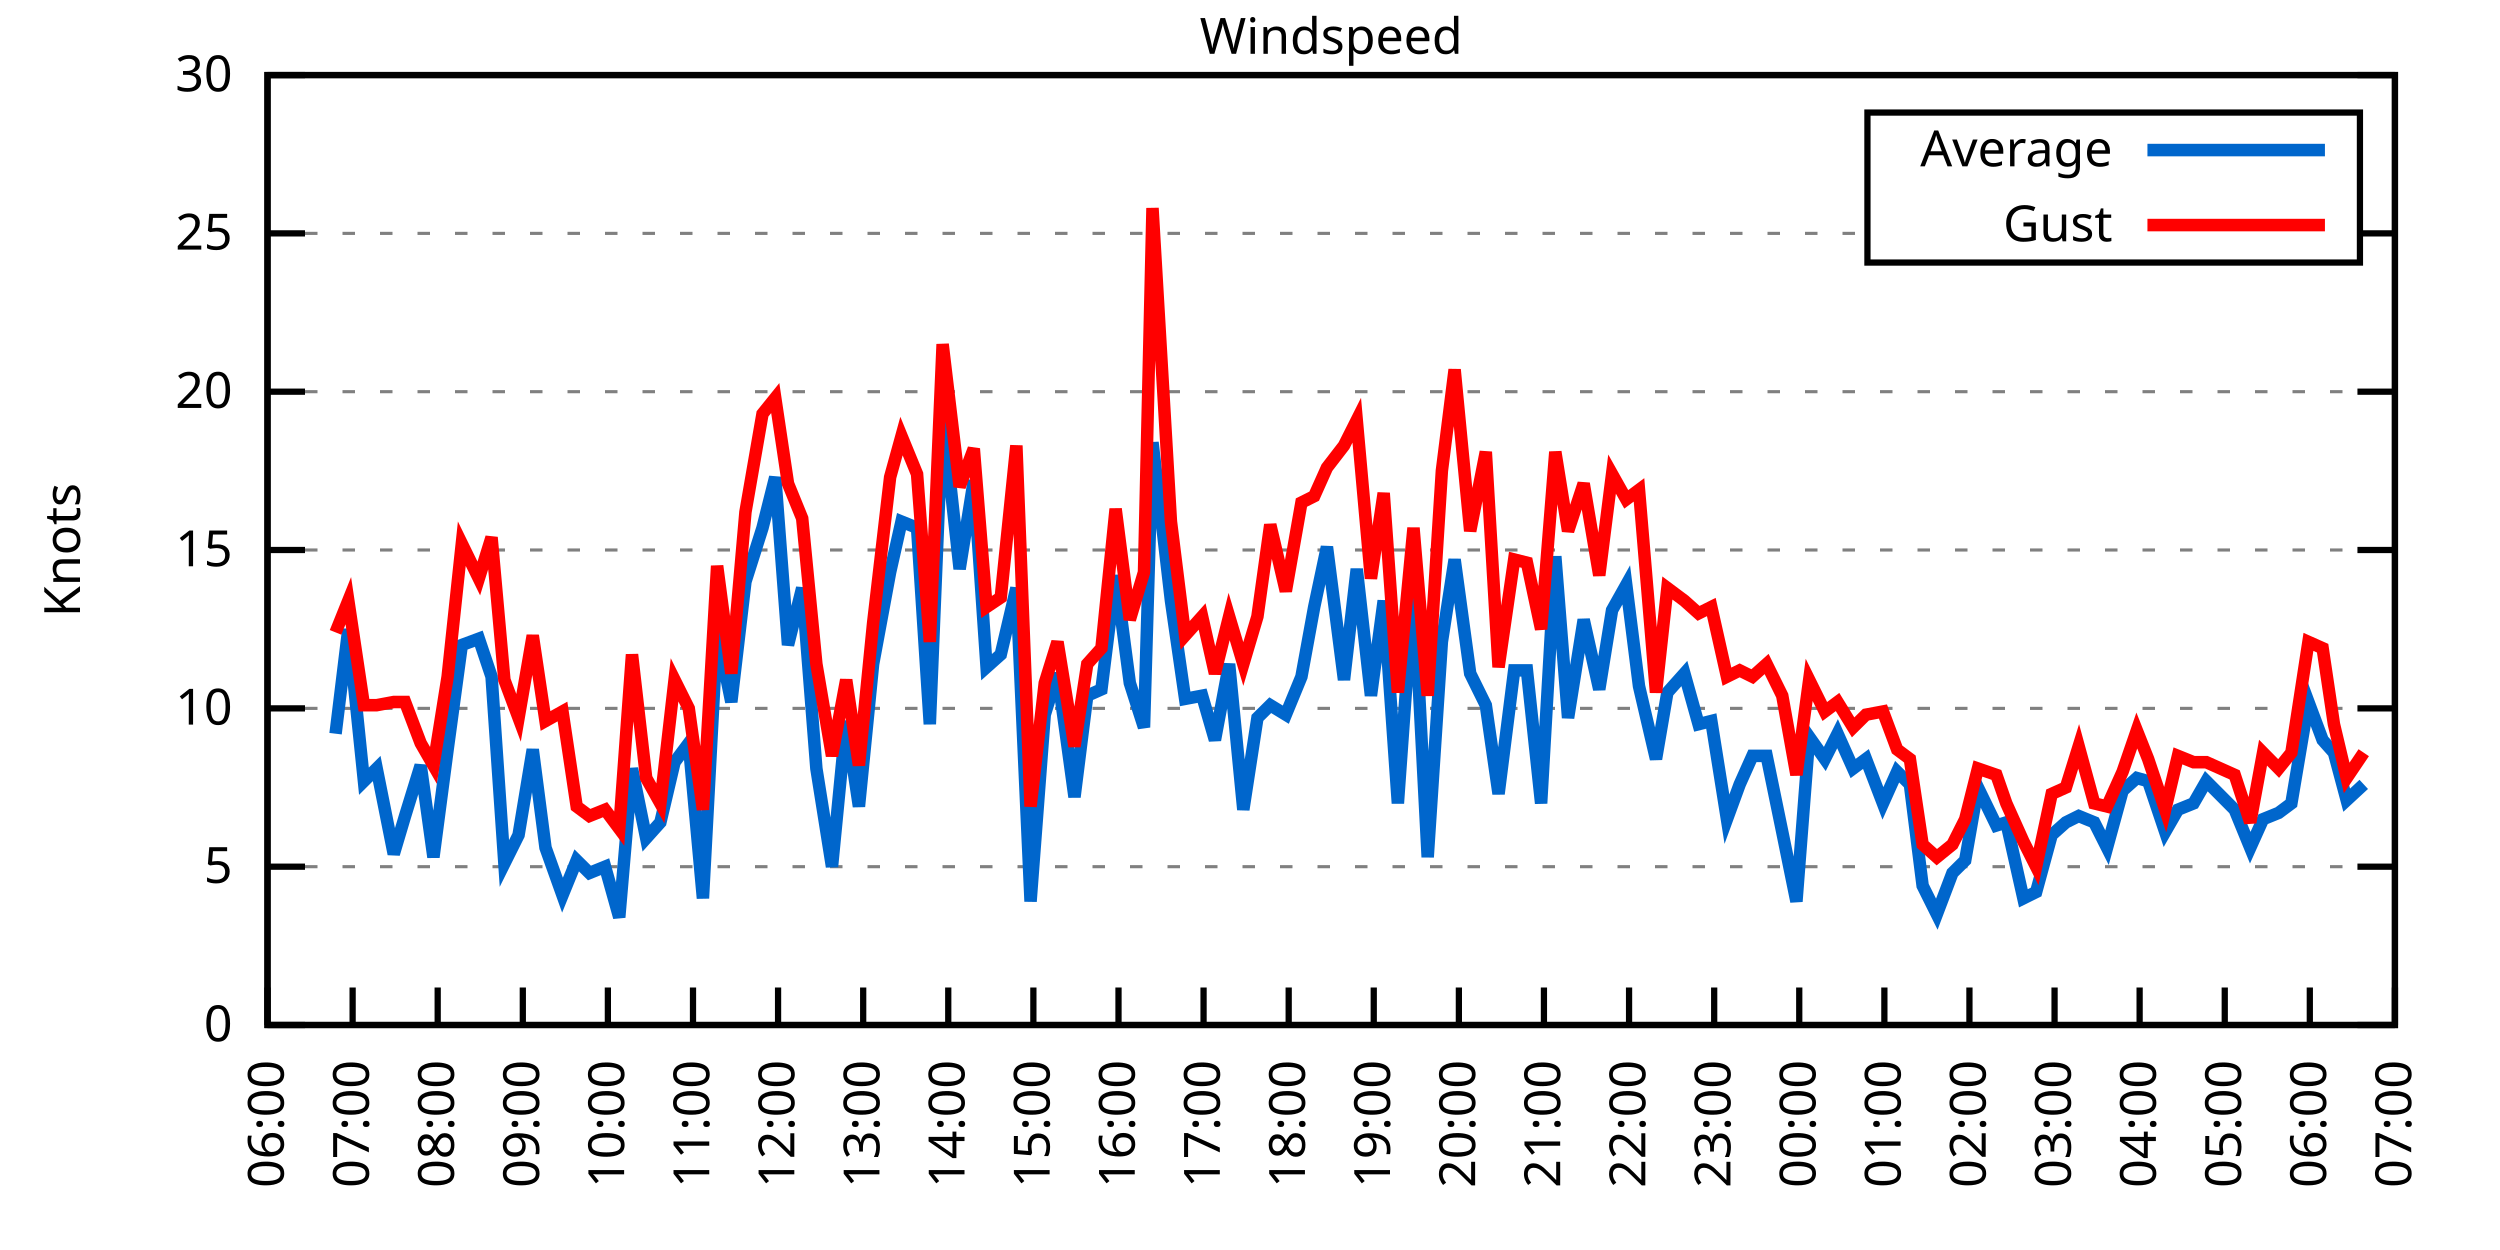
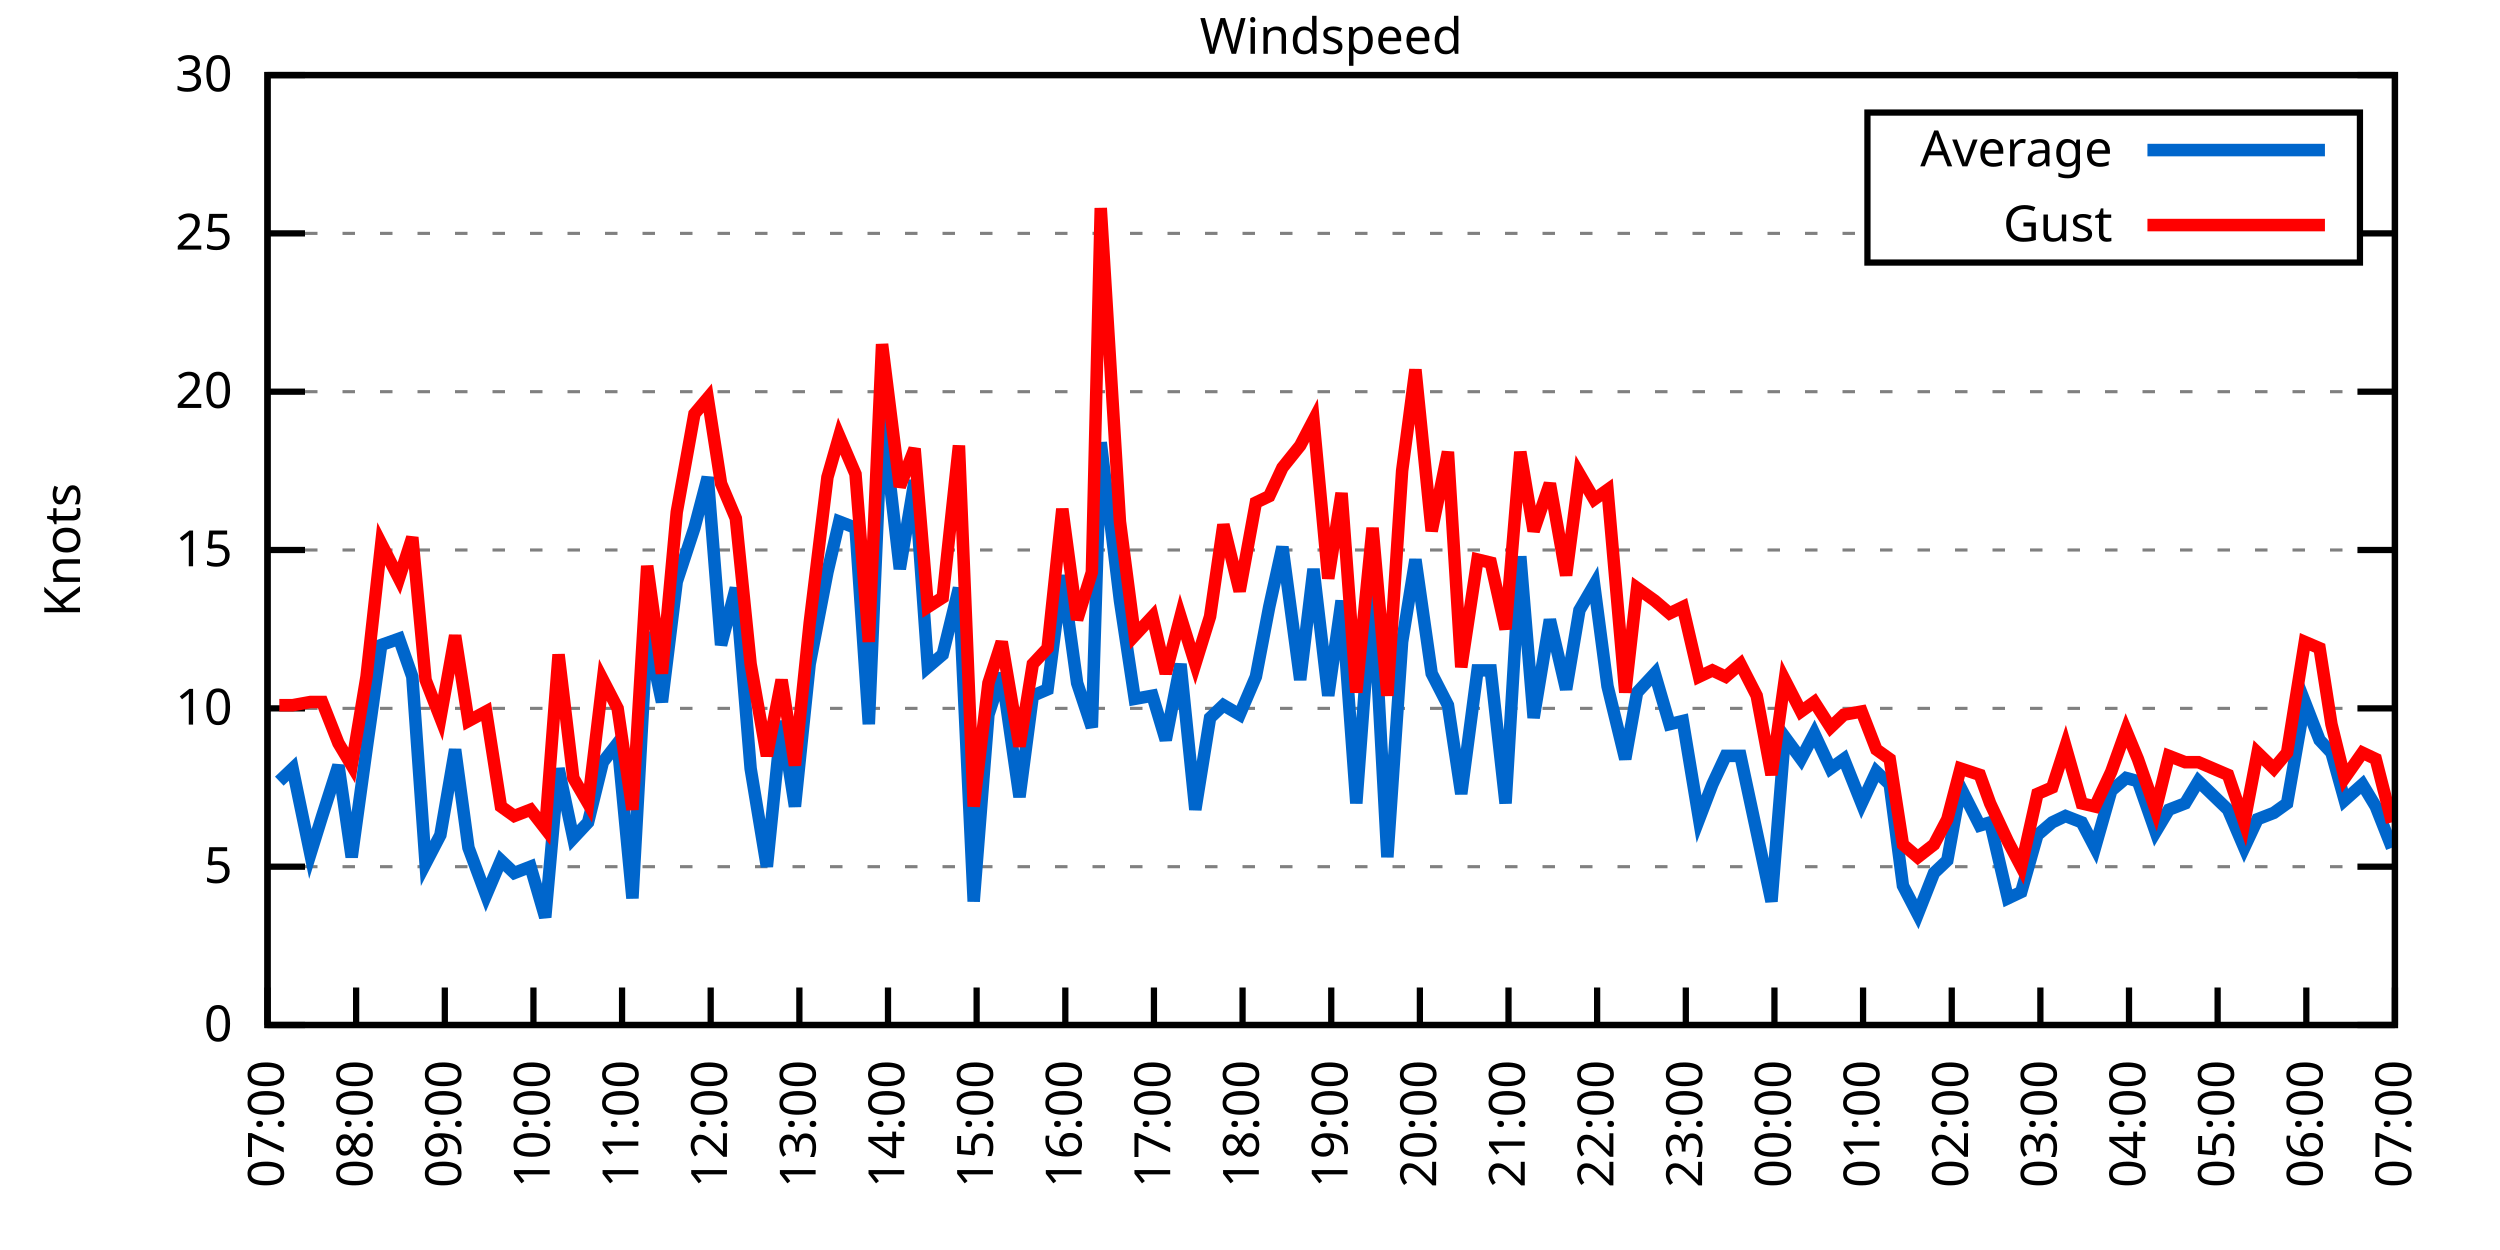
<svg xmlns="http://www.w3.org/2000/svg" xmlns:xlink="http://www.w3.org/1999/xlink" width="400" height="200" viewBox="0 0 400 200">
  <g id="gnuplot_canvas">
    <rect x="0" y="0" width="400" height="200" fill="none" />
    <defs>
      <circle id="gpDot" r="0.5" stroke-width="0.5" stroke="currentColor" />
      <path id="gpPt0" stroke-width="0.333" stroke="currentColor" d="M-1,0 h2 M0,-1 v2" />
      <path id="gpPt1" stroke-width="0.333" stroke="currentColor" d="M-1,-1 L1,1 M1,-1 L-1,1" />
      <path id="gpPt2" stroke-width="0.333" stroke="currentColor" d="M-1,0 L1,0 M0,-1 L0,1 M-1,-1 L1,1 M-1,1 L1,-1" />
      <rect id="gpPt3" stroke-width="0.333" stroke="currentColor" x="-1" y="-1" width="2" height="2" />
      <rect id="gpPt4" stroke-width="0.333" stroke="currentColor" fill="currentColor" x="-1" y="-1" width="2" height="2" />
      <circle id="gpPt5" stroke-width="0.333" stroke="currentColor" cx="0" cy="0" r="1" />
      <use xlink:href="#gpPt5" id="gpPt6" fill="currentColor" stroke="none" />
      <path id="gpPt7" stroke-width="0.333" stroke="currentColor" d="M0,-1.33 L-1.33,0.67 L1.33,0.67 z" />
      <use xlink:href="#gpPt7" id="gpPt8" fill="currentColor" stroke="none" />
      <use xlink:href="#gpPt7" id="gpPt9" stroke="currentColor" transform="rotate(180)" />
      <use xlink:href="#gpPt9" id="gpPt10" fill="currentColor" stroke="none" />
      <use xlink:href="#gpPt3" id="gpPt11" stroke="currentColor" transform="rotate(45)" />
      <use xlink:href="#gpPt11" id="gpPt12" fill="currentColor" stroke="none" />
      <path id="gpPt13" stroke-width="0.333" stroke="currentColor" d="M0,1.330 L1.265,0.411 L0.782,-1.067 L-0.782,-1.076 L-1.265,0.411 z" />
      <use xlink:href="#gpPt13" id="gpPt14" fill="currentColor" stroke="none" />
      <filter id="textbox" filterUnits="objectBoundingBox" x="0" y="0" height="1" width="1">
        <feFlood flood-color="white" flood-opacity="1" result="bgnd" />
        <feComposite in="SourceGraphic" in2="bgnd" operator="atop" />
      </filter>
      <filter id="greybox" filterUnits="objectBoundingBox" x="0" y="0" height="1" width="1">
        <feFlood flood-color="lightgrey" flood-opacity="1" result="grey" />
        <feComposite in="SourceGraphic" in2="grey" operator="atop" />
      </filter>
    </defs>
    <g fill="none" color="white" stroke="currentColor" stroke-width="1.00" stroke-linecap="butt" stroke-linejoin="miter">
</g>
    <g fill="none" color="black" stroke="currentColor" stroke-width="1.00" stroke-linecap="butt" stroke-linejoin="miter">
      <g stroke="none" shape-rendering="crispEdges">
        <polygon fill="rgb(255, 255, 255)" points="42.80,164.00 383.18,164.00 383.18,12.02 42.80,12.02 " />
      </g>
    </g>
    <g fill="none" color="black" stroke="currentColor" stroke-width="1.00" stroke-linecap="butt" stroke-linejoin="miter">
</g>
    <g fill="none" color="black" stroke="black" stroke-width="0.50" stroke-linecap="butt" stroke-linejoin="miter">
</g>
    <g fill="none" color="gray" stroke="currentColor" stroke-width="0.50" stroke-linecap="butt" stroke-linejoin="miter">
      <path stroke="gray" stroke-dasharray="2,4" class="gridline" d="M42.80,164.00 L383.19,164.00  " />
    </g>
    <g fill="none" color="gray" stroke="gray" stroke-width="1.00" stroke-linecap="butt" stroke-linejoin="miter">
</g>
    <g fill="none" color="black" stroke="currentColor" stroke-width="1.00" stroke-linecap="butt" stroke-linejoin="miter">
      <path stroke="black" d="M42.80,164.00 L48.80,164.00 M383.19,164.00 L377.19,164.00  " />
      <g transform="translate(37.20,166.60)" stroke="none" fill="black" font-family="Sans" font-size="8.00" text-anchor="end">
        <text>
          <tspan font-family="Sans"> 0</tspan>
        </text>
      </g>
    </g>
    <g fill="none" color="black" stroke="currentColor" stroke-width="1.00" stroke-linecap="butt" stroke-linejoin="miter">
</g>
    <g fill="none" color="black" stroke="black" stroke-width="0.50" stroke-linecap="butt" stroke-linejoin="miter">
</g>
    <g fill="none" color="gray" stroke="currentColor" stroke-width="0.50" stroke-linecap="butt" stroke-linejoin="miter">
      <path stroke="gray" stroke-dasharray="2,4" class="gridline" d="M42.80,138.67 L383.19,138.67  " />
    </g>
    <g fill="none" color="gray" stroke="gray" stroke-width="1.00" stroke-linecap="butt" stroke-linejoin="miter">
</g>
    <g fill="none" color="black" stroke="currentColor" stroke-width="1.00" stroke-linecap="butt" stroke-linejoin="miter">
      <path stroke="black" d="M42.80,138.67 L48.80,138.67 M383.19,138.67 L377.19,138.67  " />
      <g transform="translate(37.20,141.27)" stroke="none" fill="black" font-family="Sans" font-size="8.00" text-anchor="end">
        <text>
          <tspan font-family="Sans"> 5</tspan>
        </text>
      </g>
    </g>
    <g fill="none" color="black" stroke="currentColor" stroke-width="1.00" stroke-linecap="butt" stroke-linejoin="miter">
</g>
    <g fill="none" color="black" stroke="black" stroke-width="0.50" stroke-linecap="butt" stroke-linejoin="miter">
</g>
    <g fill="none" color="gray" stroke="currentColor" stroke-width="0.50" stroke-linecap="butt" stroke-linejoin="miter">
      <path stroke="gray" stroke-dasharray="2,4" class="gridline" d="M42.80,113.34 L383.19,113.34  " />
    </g>
    <g fill="none" color="gray" stroke="gray" stroke-width="1.00" stroke-linecap="butt" stroke-linejoin="miter">
</g>
    <g fill="none" color="black" stroke="currentColor" stroke-width="1.00" stroke-linecap="butt" stroke-linejoin="miter">
      <path stroke="black" d="M42.80,113.34 L48.80,113.34 M383.19,113.34 L377.19,113.34  " />
      <g transform="translate(37.20,115.94)" stroke="none" fill="black" font-family="Sans" font-size="8.00" text-anchor="end">
        <text>
          <tspan font-family="Sans"> 10</tspan>
        </text>
      </g>
    </g>
    <g fill="none" color="black" stroke="currentColor" stroke-width="1.00" stroke-linecap="butt" stroke-linejoin="miter">
</g>
    <g fill="none" color="black" stroke="black" stroke-width="0.50" stroke-linecap="butt" stroke-linejoin="miter">
</g>
    <g fill="none" color="gray" stroke="currentColor" stroke-width="0.50" stroke-linecap="butt" stroke-linejoin="miter">
      <path stroke="gray" stroke-dasharray="2,4" class="gridline" d="M42.80,88.00 L383.19,88.00  " />
    </g>
    <g fill="none" color="gray" stroke="gray" stroke-width="1.00" stroke-linecap="butt" stroke-linejoin="miter">
</g>
    <g fill="none" color="black" stroke="currentColor" stroke-width="1.00" stroke-linecap="butt" stroke-linejoin="miter">
      <path stroke="black" d="M42.80,88.00 L48.80,88.00 M383.19,88.00 L377.19,88.00  " />
      <g transform="translate(37.20,90.60)" stroke="none" fill="black" font-family="Sans" font-size="8.00" text-anchor="end">
        <text>
          <tspan font-family="Sans"> 15</tspan>
        </text>
      </g>
    </g>
    <g fill="none" color="black" stroke="currentColor" stroke-width="1.00" stroke-linecap="butt" stroke-linejoin="miter">
</g>
    <g fill="none" color="black" stroke="black" stroke-width="0.50" stroke-linecap="butt" stroke-linejoin="miter">
</g>
    <g fill="none" color="gray" stroke="currentColor" stroke-width="0.50" stroke-linecap="butt" stroke-linejoin="miter">
      <path stroke="gray" stroke-dasharray="2,4" class="gridline" d="M42.80,62.67 L383.19,62.67  " />
    </g>
    <g fill="none" color="gray" stroke="gray" stroke-width="1.00" stroke-linecap="butt" stroke-linejoin="miter">
</g>
    <g fill="none" color="black" stroke="currentColor" stroke-width="1.00" stroke-linecap="butt" stroke-linejoin="miter">
      <path stroke="black" d="M42.80,62.67 L48.80,62.67 M383.19,62.67 L377.19,62.67  " />
      <g transform="translate(37.20,65.27)" stroke="none" fill="black" font-family="Sans" font-size="8.00" text-anchor="end">
        <text>
          <tspan font-family="Sans"> 20</tspan>
        </text>
      </g>
    </g>
    <g fill="none" color="black" stroke="currentColor" stroke-width="1.00" stroke-linecap="butt" stroke-linejoin="miter">
</g>
    <g fill="none" color="black" stroke="black" stroke-width="0.50" stroke-linecap="butt" stroke-linejoin="miter">
</g>
    <g fill="none" color="gray" stroke="currentColor" stroke-width="0.50" stroke-linecap="butt" stroke-linejoin="miter">
      <path stroke="gray" stroke-dasharray="2,4" class="gridline" d="M42.80,37.34 L298.79,37.34 M377.59,37.34 L383.19,37.34  " />
    </g>
    <g fill="none" color="gray" stroke="gray" stroke-width="1.00" stroke-linecap="butt" stroke-linejoin="miter">
</g>
    <g fill="none" color="black" stroke="currentColor" stroke-width="1.00" stroke-linecap="butt" stroke-linejoin="miter">
      <path stroke="black" d="M42.80,37.34 L48.80,37.34 M383.19,37.34 L377.19,37.34  " />
      <g transform="translate(37.20,39.94)" stroke="none" fill="black" font-family="Sans" font-size="8.00" text-anchor="end">
        <text>
          <tspan font-family="Sans"> 25</tspan>
        </text>
      </g>
    </g>
    <g fill="none" color="black" stroke="currentColor" stroke-width="1.00" stroke-linecap="butt" stroke-linejoin="miter">
</g>
    <g fill="none" color="black" stroke="black" stroke-width="0.50" stroke-linecap="butt" stroke-linejoin="miter">
</g>
    <g fill="none" color="gray" stroke="currentColor" stroke-width="0.50" stroke-linecap="butt" stroke-linejoin="miter">
      <path stroke="gray" stroke-dasharray="2,4" class="gridline" d="M42.80,12.01 L383.19,12.01  " />
    </g>
    <g fill="none" color="gray" stroke="gray" stroke-width="1.00" stroke-linecap="butt" stroke-linejoin="miter">
</g>
    <g fill="none" color="black" stroke="currentColor" stroke-width="1.00" stroke-linecap="butt" stroke-linejoin="miter">
      <path stroke="black" d="M42.80,12.01 L48.80,12.01 M383.19,12.01 L377.19,12.01  " />
      <g transform="translate(37.20,14.61)" stroke="none" fill="black" font-family="Sans" font-size="8.00" text-anchor="end">
        <text>
          <tspan font-family="Sans"> 30</tspan>
        </text>
      </g>
    </g>
    <g fill="none" color="black" stroke="currentColor" stroke-width="1.00" stroke-linecap="butt" stroke-linejoin="miter">
      <path stroke="black" d="M42.80,164.00 L42.80,158.00  " />
      <g transform="translate(45.40,169.60) rotate(270.00)" stroke="none" fill="black" font-family="Sans" font-size="8.00" text-anchor="end">
        <text>
-           <tspan font-family="Sans">06:00</tspan>
-         </text>
-       </g>
-     </g>
-     <g fill="none" color="black" stroke="currentColor" stroke-width="1.00" stroke-linecap="butt" stroke-linejoin="miter">
-       <path stroke="black" d="M56.42,164.00 L56.42,158.00  " />
-       <g transform="translate(59.02,169.60) rotate(270.00)" stroke="none" fill="black" font-family="Sans" font-size="8.00" text-anchor="end">
-         <text>
          <tspan font-family="Sans">07:00</tspan>
        </text>
      </g>
    </g>
    <g fill="none" color="black" stroke="currentColor" stroke-width="1.00" stroke-linecap="butt" stroke-linejoin="miter">
-       <path stroke="black" d="M70.03,164.00 L70.03,158.00  " />
-       <g transform="translate(72.63,169.60) rotate(270.00)" stroke="none" fill="black" font-family="Sans" font-size="8.00" text-anchor="end">
+       <path stroke="black" d="M56.98,164.00 L56.98,158.00  " />
+       <g transform="translate(59.58,169.60) rotate(270.00)" stroke="none" fill="black" font-family="Sans" font-size="8.00" text-anchor="end">
        <text>
          <tspan font-family="Sans">08:00</tspan>
        </text>
      </g>
    </g>
    <g fill="none" color="black" stroke="currentColor" stroke-width="1.00" stroke-linecap="butt" stroke-linejoin="miter">
-       <path stroke="black" d="M83.65,164.00 L83.65,158.00  " />
-       <g transform="translate(86.25,169.60) rotate(270.00)" stroke="none" fill="black" font-family="Sans" font-size="8.00" text-anchor="end">
+       <path stroke="black" d="M71.17,164.00 L71.17,158.00  " />
+       <g transform="translate(73.77,169.60) rotate(270.00)" stroke="none" fill="black" font-family="Sans" font-size="8.00" text-anchor="end">
        <text>
          <tspan font-family="Sans">09:00</tspan>
        </text>
      </g>
    </g>
    <g fill="none" color="black" stroke="currentColor" stroke-width="1.00" stroke-linecap="butt" stroke-linejoin="miter">
-       <path stroke="black" d="M97.26,164.00 L97.26,158.00  " />
-       <g transform="translate(99.86,169.60) rotate(270.00)" stroke="none" fill="black" font-family="Sans" font-size="8.00" text-anchor="end">
+       <path stroke="black" d="M85.35,164.00 L85.35,158.00  " />
+       <g transform="translate(87.95,169.60) rotate(270.00)" stroke="none" fill="black" font-family="Sans" font-size="8.00" text-anchor="end">
        <text>
          <tspan font-family="Sans">10:00</tspan>
        </text>
      </g>
    </g>
    <g fill="none" color="black" stroke="currentColor" stroke-width="1.00" stroke-linecap="butt" stroke-linejoin="miter">
-       <path stroke="black" d="M110.88,164.00 L110.88,158.00  " />
-       <g transform="translate(113.48,169.60) rotate(270.00)" stroke="none" fill="black" font-family="Sans" font-size="8.00" text-anchor="end">
+       <path stroke="black" d="M99.53,164.00 L99.53,158.00  " />
+       <g transform="translate(102.13,169.60) rotate(270.00)" stroke="none" fill="black" font-family="Sans" font-size="8.00" text-anchor="end">
        <text>
          <tspan font-family="Sans">11:00</tspan>
        </text>
      </g>
    </g>
    <g fill="none" color="black" stroke="currentColor" stroke-width="1.00" stroke-linecap="butt" stroke-linejoin="miter">
-       <path stroke="black" d="M124.49,164.00 L124.49,158.00  " />
-       <g transform="translate(127.09,169.60) rotate(270.00)" stroke="none" fill="black" font-family="Sans" font-size="8.00" text-anchor="end">
+       <path stroke="black" d="M113.71,164.00 L113.71,158.00  " />
+       <g transform="translate(116.31,169.60) rotate(270.00)" stroke="none" fill="black" font-family="Sans" font-size="8.00" text-anchor="end">
        <text>
          <tspan font-family="Sans">12:00</tspan>
        </text>
      </g>
    </g>
    <g fill="none" color="black" stroke="currentColor" stroke-width="1.00" stroke-linecap="butt" stroke-linejoin="miter">
-       <path stroke="black" d="M138.11,164.00 L138.11,158.00  " />
-       <g transform="translate(140.71,169.60) rotate(270.00)" stroke="none" fill="black" font-family="Sans" font-size="8.00" text-anchor="end">
+       <path stroke="black" d="M127.90,164.00 L127.90,158.00  " />
+       <g transform="translate(130.50,169.60) rotate(270.00)" stroke="none" fill="black" font-family="Sans" font-size="8.00" text-anchor="end">
        <text>
          <tspan font-family="Sans">13:00</tspan>
        </text>
      </g>
    </g>
    <g fill="none" color="black" stroke="currentColor" stroke-width="1.00" stroke-linecap="butt" stroke-linejoin="miter">
-       <path stroke="black" d="M151.72,164.00 L151.72,158.00  " />
-       <g transform="translate(154.32,169.60) rotate(270.00)" stroke="none" fill="black" font-family="Sans" font-size="8.00" text-anchor="end">
+       <path stroke="black" d="M142.08,164.00 L142.08,158.00  " />
+       <g transform="translate(144.68,169.60) rotate(270.00)" stroke="none" fill="black" font-family="Sans" font-size="8.00" text-anchor="end">
        <text>
          <tspan font-family="Sans">14:00</tspan>
        </text>
      </g>
    </g>
    <g fill="none" color="black" stroke="currentColor" stroke-width="1.00" stroke-linecap="butt" stroke-linejoin="miter">
-       <path stroke="black" d="M165.34,164.00 L165.34,158.00  " />
-       <g transform="translate(167.94,169.60) rotate(270.00)" stroke="none" fill="black" font-family="Sans" font-size="8.00" text-anchor="end">
+       <path stroke="black" d="M156.26,164.00 L156.26,158.00  " />
+       <g transform="translate(158.86,169.60) rotate(270.00)" stroke="none" fill="black" font-family="Sans" font-size="8.00" text-anchor="end">
        <text>
          <tspan font-family="Sans">15:00</tspan>
        </text>
      </g>
    </g>
    <g fill="none" color="black" stroke="currentColor" stroke-width="1.00" stroke-linecap="butt" stroke-linejoin="miter">
-       <path stroke="black" d="M178.96,164.00 L178.96,158.00  " />
-       <g transform="translate(181.56,169.60) rotate(270.00)" stroke="none" fill="black" font-family="Sans" font-size="8.00" text-anchor="end">
+       <path stroke="black" d="M170.45,164.00 L170.45,158.00  " />
+       <g transform="translate(173.05,169.60) rotate(270.00)" stroke="none" fill="black" font-family="Sans" font-size="8.00" text-anchor="end">
        <text>
          <tspan font-family="Sans">16:00</tspan>
        </text>
      </g>
    </g>
    <g fill="none" color="black" stroke="currentColor" stroke-width="1.00" stroke-linecap="butt" stroke-linejoin="miter">
-       <path stroke="black" d="M192.57,164.00 L192.57,158.00  " />
-       <g transform="translate(195.17,169.60) rotate(270.00)" stroke="none" fill="black" font-family="Sans" font-size="8.00" text-anchor="end">
+       <path stroke="black" d="M184.63,164.00 L184.63,158.00  " />
+       <g transform="translate(187.23,169.60) rotate(270.00)" stroke="none" fill="black" font-family="Sans" font-size="8.00" text-anchor="end">
        <text>
          <tspan font-family="Sans">17:00</tspan>
        </text>
      </g>
    </g>
    <g fill="none" color="black" stroke="currentColor" stroke-width="1.00" stroke-linecap="butt" stroke-linejoin="miter">
-       <path stroke="black" d="M206.19,164.00 L206.19,158.00  " />
-       <g transform="translate(208.79,169.60) rotate(270.00)" stroke="none" fill="black" font-family="Sans" font-size="8.00" text-anchor="end">
+       <path stroke="black" d="M198.81,164.00 L198.81,158.00  " />
+       <g transform="translate(201.41,169.60) rotate(270.00)" stroke="none" fill="black" font-family="Sans" font-size="8.00" text-anchor="end">
        <text>
          <tspan font-family="Sans">18:00</tspan>
        </text>
      </g>
    </g>
    <g fill="none" color="black" stroke="currentColor" stroke-width="1.00" stroke-linecap="butt" stroke-linejoin="miter">
-       <path stroke="black" d="M219.80,164.00 L219.80,158.00  " />
-       <g transform="translate(222.40,169.60) rotate(270.00)" stroke="none" fill="black" font-family="Sans" font-size="8.00" text-anchor="end">
+       <path stroke="black" d="M213.00,164.00 L213.00,158.00  " />
+       <g transform="translate(215.60,169.60) rotate(270.00)" stroke="none" fill="black" font-family="Sans" font-size="8.00" text-anchor="end">
        <text>
          <tspan font-family="Sans">19:00</tspan>
        </text>
      </g>
    </g>
    <g fill="none" color="black" stroke="currentColor" stroke-width="1.00" stroke-linecap="butt" stroke-linejoin="miter">
-       <path stroke="black" d="M233.42,164.00 L233.42,158.00  " />
-       <g transform="translate(236.02,169.60) rotate(270.00)" stroke="none" fill="black" font-family="Sans" font-size="8.00" text-anchor="end">
+       <path stroke="black" d="M227.18,164.00 L227.18,158.00  " />
+       <g transform="translate(229.78,169.60) rotate(270.00)" stroke="none" fill="black" font-family="Sans" font-size="8.00" text-anchor="end">
        <text>
          <tspan font-family="Sans">20:00</tspan>
        </text>
      </g>
    </g>
    <g fill="none" color="black" stroke="currentColor" stroke-width="1.00" stroke-linecap="butt" stroke-linejoin="miter">
-       <path stroke="black" d="M247.03,164.00 L247.03,158.00  " />
-       <g transform="translate(249.63,169.60) rotate(270.00)" stroke="none" fill="black" font-family="Sans" font-size="8.00" text-anchor="end">
+       <path stroke="black" d="M241.36,164.00 L241.36,158.00  " />
+       <g transform="translate(243.96,169.60) rotate(270.00)" stroke="none" fill="black" font-family="Sans" font-size="8.00" text-anchor="end">
        <text>
          <tspan font-family="Sans">21:00</tspan>
        </text>
      </g>
    </g>
    <g fill="none" color="black" stroke="currentColor" stroke-width="1.00" stroke-linecap="butt" stroke-linejoin="miter">
-       <path stroke="black" d="M260.65,164.00 L260.65,158.00  " />
-       <g transform="translate(263.25,169.60) rotate(270.00)" stroke="none" fill="black" font-family="Sans" font-size="8.00" text-anchor="end">
+       <path stroke="black" d="M255.54,164.00 L255.54,158.00  " />
+       <g transform="translate(258.14,169.60) rotate(270.00)" stroke="none" fill="black" font-family="Sans" font-size="8.00" text-anchor="end">
        <text>
          <tspan font-family="Sans">22:00</tspan>
        </text>
      </g>
    </g>
    <g fill="none" color="black" stroke="currentColor" stroke-width="1.00" stroke-linecap="butt" stroke-linejoin="miter">
-       <path stroke="black" d="M274.27,164.00 L274.27,158.00  " />
-       <g transform="translate(276.87,169.60) rotate(270.00)" stroke="none" fill="black" font-family="Sans" font-size="8.00" text-anchor="end">
+       <path stroke="black" d="M269.73,164.00 L269.73,158.00  " />
+       <g transform="translate(272.33,169.60) rotate(270.00)" stroke="none" fill="black" font-family="Sans" font-size="8.00" text-anchor="end">
        <text>
          <tspan font-family="Sans">23:00</tspan>
        </text>
      </g>
    </g>
    <g fill="none" color="black" stroke="currentColor" stroke-width="1.00" stroke-linecap="butt" stroke-linejoin="miter">
-       <path stroke="black" d="M287.88,164.00 L287.88,158.00  " />
-       <g transform="translate(290.48,169.60) rotate(270.00)" stroke="none" fill="black" font-family="Sans" font-size="8.00" text-anchor="end">
+       <path stroke="black" d="M283.91,164.00 L283.91,158.00  " />
+       <g transform="translate(286.51,169.60) rotate(270.00)" stroke="none" fill="black" font-family="Sans" font-size="8.00" text-anchor="end">
        <text>
          <tspan font-family="Sans">00:00</tspan>
        </text>
      </g>
    </g>
    <g fill="none" color="black" stroke="currentColor" stroke-width="1.00" stroke-linecap="butt" stroke-linejoin="miter">
-       <path stroke="black" d="M301.50,164.00 L301.50,158.00  " />
-       <g transform="translate(304.10,169.60) rotate(270.00)" stroke="none" fill="black" font-family="Sans" font-size="8.00" text-anchor="end">
+       <path stroke="black" d="M298.09,164.00 L298.09,158.00  " />
+       <g transform="translate(300.69,169.60) rotate(270.00)" stroke="none" fill="black" font-family="Sans" font-size="8.00" text-anchor="end">
        <text>
          <tspan font-family="Sans">01:00</tspan>
        </text>
      </g>
    </g>
    <g fill="none" color="black" stroke="currentColor" stroke-width="1.00" stroke-linecap="butt" stroke-linejoin="miter">
-       <path stroke="black" d="M315.11,164.00 L315.11,158.00  " />
-       <g transform="translate(317.71,169.60) rotate(270.00)" stroke="none" fill="black" font-family="Sans" font-size="8.00" text-anchor="end">
+       <path stroke="black" d="M312.28,164.00 L312.28,158.00  " />
+       <g transform="translate(314.88,169.60) rotate(270.00)" stroke="none" fill="black" font-family="Sans" font-size="8.00" text-anchor="end">
        <text>
          <tspan font-family="Sans">02:00</tspan>
        </text>
      </g>
    </g>
    <g fill="none" color="black" stroke="currentColor" stroke-width="1.00" stroke-linecap="butt" stroke-linejoin="miter">
-       <path stroke="black" d="M328.73,164.00 L328.73,158.00  " />
-       <g transform="translate(331.33,169.60) rotate(270.00)" stroke="none" fill="black" font-family="Sans" font-size="8.00" text-anchor="end">
+       <path stroke="black" d="M326.46,164.00 L326.46,158.00  " />
+       <g transform="translate(329.06,169.60) rotate(270.00)" stroke="none" fill="black" font-family="Sans" font-size="8.00" text-anchor="end">
        <text>
          <tspan font-family="Sans">03:00</tspan>
        </text>
      </g>
    </g>
    <g fill="none" color="black" stroke="currentColor" stroke-width="1.00" stroke-linecap="butt" stroke-linejoin="miter">
-       <path stroke="black" d="M342.34,164.00 L342.34,158.00  " />
-       <g transform="translate(344.94,169.60) rotate(270.00)" stroke="none" fill="black" font-family="Sans" font-size="8.00" text-anchor="end">
+       <path stroke="black" d="M340.64,164.00 L340.64,158.00  " />
+       <g transform="translate(343.24,169.60) rotate(270.00)" stroke="none" fill="black" font-family="Sans" font-size="8.00" text-anchor="end">
        <text>
          <tspan font-family="Sans">04:00</tspan>
        </text>
      </g>
    </g>
    <g fill="none" color="black" stroke="currentColor" stroke-width="1.00" stroke-linecap="butt" stroke-linejoin="miter">
-       <path stroke="black" d="M355.96,164.00 L355.96,158.00  " />
-       <g transform="translate(358.56,169.60) rotate(270.00)" stroke="none" fill="black" font-family="Sans" font-size="8.00" text-anchor="end">
+       <path stroke="black" d="M354.82,164.00 L354.82,158.00  " />
+       <g transform="translate(357.42,169.60) rotate(270.00)" stroke="none" fill="black" font-family="Sans" font-size="8.00" text-anchor="end">
        <text>
          <tspan font-family="Sans">05:00</tspan>
        </text>
      </g>
    </g>
    <g fill="none" color="black" stroke="currentColor" stroke-width="1.00" stroke-linecap="butt" stroke-linejoin="miter">
-       <path stroke="black" d="M369.57,164.00 L369.57,158.00  " />
-       <g transform="translate(372.17,169.60) rotate(270.00)" stroke="none" fill="black" font-family="Sans" font-size="8.00" text-anchor="end">
+       <path stroke="black" d="M369.01,164.00 L369.01,158.00  " />
+       <g transform="translate(371.61,169.60) rotate(270.00)" stroke="none" fill="black" font-family="Sans" font-size="8.00" text-anchor="end">
        <text>
          <tspan font-family="Sans">06:00</tspan>
        </text>
      </g>
    </g>
    <g fill="none" color="black" stroke="currentColor" stroke-width="1.00" stroke-linecap="butt" stroke-linejoin="miter">
      <path stroke="black" d="M383.19,164.00 L383.19,158.00  " />
      <g transform="translate(385.79,169.60) rotate(270.00)" stroke="none" fill="black" font-family="Sans" font-size="8.00" text-anchor="end">
        <text>
          <tspan font-family="Sans">07:00</tspan>
        </text>
      </g>
    </g>
    <g fill="none" color="black" stroke="currentColor" stroke-width="1.00" stroke-linecap="butt" stroke-linejoin="miter">
</g>
    <g fill="none" color="black" stroke="currentColor" stroke-width="1.00" stroke-linecap="butt" stroke-linejoin="miter">
      <path stroke="black" d="M42.80,12.01 L42.80,164.00 L383.19,164.00 L383.19,12.01 L42.80,12.01 Z  " />
    </g>
    <g fill="none" color="black" stroke="currentColor" stroke-width="1.00" stroke-linecap="butt" stroke-linejoin="miter">
</g>
    <g fill="none" color="black" stroke="currentColor" stroke-width="1.00" stroke-linecap="butt" stroke-linejoin="miter">
      <path stroke="black" d="M298.79,42.01 L298.79,18.01 L377.59,18.01 L377.59,42.01 L298.79,42.01 Z  " />
    </g>
    <g id="Windspeed_plot_1">
      <g fill="none" color="white" stroke="black" stroke-width="2.00" stroke-linecap="butt" stroke-linejoin="miter">
</g>
      <g fill="none" color="black" stroke="currentColor" stroke-width="2.00" stroke-linecap="butt" stroke-linejoin="miter">
        <g transform="translate(337.99,26.61)" stroke="none" fill="black" font-family="Sans" font-size="8.00" text-anchor="end">
          <text>
            <tspan font-family="Sans">Average</tspan>
          </text>
        </g>
      </g>
      <g fill="none" color="black" stroke="currentColor" stroke-width="2.00" stroke-linecap="butt" stroke-linejoin="miter">
-         <path stroke="rgb(  0, 102, 204)" d="M343.59,24.01 L371.99,24.01 M53.69,117.39 L55.73,100.67 L58.23,124.99 L60.27,122.96 L63.00,136.64 L64.81,130.56   L67.31,122.46 L69.35,137.15 L71.62,119.92 L73.89,103.20 L76.61,102.19 L78.65,108.27 L80.70,138.16 L82.97,133.60   L85.24,119.92 L87.28,135.63 L90.00,143.23 L92.27,137.66 L94.31,139.68 L96.81,138.67 L99.08,146.77 L101.12,122.96   L103.39,134.11 L105.66,131.58 L107.93,121.95 L110.20,118.91 L112.47,143.73 L114.74,101.18 L117.01,112.32 L119.27,93.07   L122.00,84.46 L124.04,76.35 L126.08,103.20 L128.35,94.08 L130.62,122.96 L133.12,138.67 L135.39,115.36 L137.43,129.04   L139.70,106.24 L142.42,91.55 L144.24,83.45 L146.73,84.46 L148.77,115.87 L150.82,66.22 L153.54,91.04 L155.81,76.86   L157.85,106.75 L160.12,104.72 L162.62,94.08 L164.89,144.24 L167.16,114.35 L169.20,107.76 L171.92,127.52 L173.96,111.31   L176.23,110.30 L178.50,92.06 L180.77,109.28 L183.04,116.38 L184.40,70.78 L187.35,96.11 L189.62,111.82 L192.34,111.31   L194.39,118.40 L196.66,106.24 L198.93,129.55 L201.19,114.86 L203.24,112.83 L205.73,114.35 L208.23,108.27 L210.27,97.12   L212.31,87.50 L215.04,108.78 L217.08,91.04 L219.35,111.31 L221.39,96.11 L223.66,128.54 L226.16,93.58 L228.43,137.15   L230.70,102.70 L232.74,89.52 L235.23,107.76 L237.73,112.83 L239.77,127.02 L242.27,107.26 L244.31,107.26 L246.58,128.54   L248.85,89.02 L250.89,114.86 L253.39,99.15 L255.88,110.30 L257.93,97.63 L260.20,93.58 L262.24,109.79 L264.96,121.44   L266.78,110.80 L269.50,107.76 L271.77,115.87 L273.81,115.36 L276.31,131.07 L278.35,125.50 L280.39,120.94 L282.66,120.94   L285.16,133.10 L287.43,144.24 L289.47,117.90 L291.97,121.44 L294.01,117.39 L296.50,122.96 L298.55,121.44 L301.27,128.54   L303.54,123.47 L305.58,125.50 L307.62,141.71 L309.89,146.27 L312.39,139.68 L314.43,137.66 L316.47,126.00 L319.42,132.08   L321.01,131.58 L323.74,143.73 L325.78,142.72 L328.27,133.60 L330.54,131.58 L332.59,130.56 L335.08,131.58 L337.12,135.63   L339.62,126.51 L341.89,124.48 L343.70,124.99 L346.43,133.10 L348.47,129.55 L350.97,128.54 L353.01,124.99 L357.55,129.55   L360.04,135.63 L362.09,131.07 L364.58,130.06 L366.62,128.54 L369.35,112.32 L371.62,118.40 L373.43,120.43 L375.47,128.03   L378.20,125.50  " />
+         <path stroke="rgb(  0, 102, 204)" d="M343.59,24.01 L371.99,24.01 M44.69,124.99 L46.82,122.96 L49.66,136.64 L51.55,130.56 L54.15,122.46 L56.27,137.15   L58.64,119.92 L61.00,103.20 L63.84,102.19 L65.97,108.27 L68.09,138.16 L70.46,133.60 L72.82,119.92 L74.95,135.63   L77.78,143.23 L80.15,137.66 L82.28,139.68 L84.88,138.67 L87.24,146.77 L89.37,122.96 L91.73,134.11 L94.09,131.58   L96.46,121.95 L98.82,118.91 L101.19,143.73 L103.55,101.18 L105.91,112.32 L108.28,93.07 L111.11,84.46 L113.24,76.35   L115.37,103.20 L117.73,94.08 L120.10,122.96 L122.70,138.67 L125.06,115.36 L127.19,129.04 L129.55,106.24 L132.39,91.55   L134.28,83.45 L136.88,84.46 L139.01,115.87 L141.13,66.22 L143.97,91.04 L146.34,76.86 L148.46,106.75 L150.83,104.72   L153.43,94.08 L155.79,144.24 L158.15,114.35 L160.28,107.76 L163.12,127.52 L165.25,111.31 L167.61,110.30 L169.97,92.06   L172.34,109.28 L174.70,116.38 L176.12,70.78 L179.19,96.11 L181.56,111.82 L184.39,111.31 L186.52,118.40 L188.88,106.24   L191.25,129.55 L193.61,114.86 L195.74,112.83 L198.34,114.35 L200.94,108.27 L203.07,97.12 L205.19,87.50 L208.03,108.78   L210.16,91.04 L212.52,111.31 L214.65,96.11 L217.01,128.54 L219.61,93.58 L221.98,137.15 L224.34,102.70 L226.47,89.52   L229.07,107.76 L231.67,112.83 L233.80,127.02 L236.40,107.26 L238.52,107.26 L240.89,128.54 L243.25,89.02 L245.38,114.86   L247.98,99.15 L250.58,110.30 L252.71,97.63 L255.07,93.58 L257.20,109.79 L260.04,121.44 L261.93,110.80 L264.76,107.76   L267.13,115.87 L269.25,115.36 L271.85,131.07 L273.98,125.50 L276.11,120.94 L278.47,120.94 L281.07,133.10 L283.44,144.24   L285.56,117.90 L288.16,121.44 L290.29,117.39 L292.89,122.96 L295.02,121.44 L297.86,128.54 L300.22,123.47 L302.35,125.50   L304.47,141.71 L306.84,146.27 L309.44,139.68 L311.57,137.66 L313.69,126.00 L316.77,132.08 L318.42,131.58 L321.26,143.73   L323.39,142.72 L325.99,133.60 L328.35,131.58 L330.48,130.56 L333.08,131.58 L335.20,135.63 L337.80,126.51 L340.17,124.48   L342.06,124.99 L344.90,133.10 L347.02,129.55 L349.62,128.54 L351.75,124.99 L356.48,129.55 L359.08,135.63 L361.21,131.07   L363.81,130.06 L365.93,128.54 L368.77,112.32 L371.13,118.40 L373.03,120.43 L375.15,128.03 L377.99,125.50 L380.12,129.04   L382.72,135.63  " />
      </g>
    </g>
    <g id="Windspeed_plot_2">
      <g fill="none" color="black" stroke="currentColor" stroke-width="2.00" stroke-linecap="butt" stroke-linejoin="miter">
        <g transform="translate(337.99,38.61)" stroke="none" fill="black" font-family="Sans" font-size="8.00" text-anchor="end">
          <text>
            <tspan font-family="Sans">Gust</tspan>
          </text>
        </g>
      </g>
      <g fill="none" color="black" stroke="currentColor" stroke-width="2.00" stroke-linecap="butt" stroke-linejoin="miter">
-         <path stroke="rgb(255,   0,   0)" d="M343.59,36.01 L371.99,36.01 M53.69,101.18 L55.73,96.11 L58.23,112.83 L60.27,112.83 L63.00,112.32 L64.81,112.32   L67.31,118.91 L69.35,122.46 L71.62,108.27 L73.89,86.99 L76.61,92.56 L78.65,85.98 L80.70,108.78 L82.97,114.86   L85.24,101.68 L87.28,115.36 L90.00,113.84 L92.27,129.04 L94.31,130.56 L96.81,129.55 L99.08,132.59 L101.12,104.72   L103.39,124.48 L105.66,128.54 L107.93,108.78 L110.20,113.34 L112.47,129.55 L114.74,90.54 L117.01,107.76 L119.27,81.93   L122.00,66.22 L124.04,63.69 L126.08,77.37 L128.35,82.94 L130.62,106.24 L133.12,120.94 L135.39,108.78 L137.43,122.46   L139.70,99.66 L142.42,76.35 L144.24,69.77 L146.73,75.85 L148.77,102.70 L150.82,55.07 L153.54,77.87 L155.81,71.79   L157.85,97.12 L160.12,95.60 L162.62,71.29 L164.89,129.04 L167.16,109.28 L169.20,102.70 L171.92,119.42 L173.96,106.24   L176.23,103.71 L178.50,81.42 L180.77,99.15 L183.04,91.55 L184.40,33.29 L187.35,83.45 L189.62,101.68 L192.34,98.64   L194.39,107.76 L196.66,98.64 L198.93,106.24 L201.19,98.64 L203.24,83.95 L205.73,94.59 L208.23,80.41 L210.27,79.39   L212.31,74.83 L215.04,71.29 L217.08,67.23 L219.35,92.56 L221.39,78.89 L223.66,110.80 L226.16,84.46 L228.43,111.31   L230.70,75.34 L232.74,59.13 L235.23,84.97 L237.73,72.30 L239.77,106.75 L242.27,89.52 L244.31,90.03 L246.58,100.67   L248.85,72.30 L250.89,84.97 L253.39,77.37 L255.88,92.06 L257.93,75.85 L260.20,79.90 L262.24,78.38 L264.96,110.80   L266.78,94.08 L269.50,96.11 L271.77,98.14 L273.81,97.12 L276.31,108.27 L278.35,107.26 L280.39,108.27 L282.66,106.24   L285.16,111.31 L287.43,123.98 L289.47,108.78 L291.97,113.84 L294.01,112.32 L296.50,116.38 L298.55,114.35 L301.27,113.84   L303.54,119.92 L305.58,121.44 L307.62,135.12 L309.89,137.15 L312.39,135.12 L314.43,131.07 L316.47,122.96 L319.42,123.98   L321.01,128.54 L323.74,134.62 L325.78,138.67 L328.27,127.02 L330.54,126.00 L332.59,119.42 L335.08,128.54 L337.12,129.04   L339.62,123.47 L341.89,116.88 L343.70,121.44 L346.43,129.55 L348.47,120.94 L350.97,121.95 L353.01,121.95 L357.55,123.98   L360.04,131.58 L362.09,120.43 L364.58,122.96 L366.62,120.43 L369.35,102.70 L371.62,103.71 L373.43,115.87 L375.47,124.48   L378.20,120.43  " />
+         <path stroke="rgb(255,   0,   0)" d="M343.59,36.01 L371.99,36.01 M44.69,112.83 L46.82,112.83 L49.66,112.32 L51.55,112.32 L54.15,118.91 L56.27,122.46   L58.64,108.27 L61.00,86.99 L63.84,92.56 L65.97,85.98 L68.09,108.78 L70.46,114.86 L72.82,101.68 L74.95,115.36   L77.78,113.84 L80.15,129.04 L82.28,130.56 L84.88,129.55 L87.24,132.59 L89.37,104.72 L91.73,124.48 L94.09,128.54   L96.46,108.78 L98.82,113.34 L101.19,129.55 L103.55,90.54 L105.91,107.76 L108.28,81.93 L111.11,66.22 L113.24,63.69   L115.37,77.37 L117.73,82.94 L120.10,106.24 L122.70,120.94 L125.06,108.78 L127.19,122.46 L129.55,99.66 L132.39,76.35   L134.28,69.77 L136.88,75.85 L139.01,102.70 L141.13,55.07 L143.97,77.87 L146.34,71.79 L148.46,97.12 L150.83,95.60   L153.43,71.29 L155.79,129.04 L158.15,109.28 L160.28,102.70 L163.12,119.42 L165.25,106.24 L167.61,103.71 L169.97,81.42   L172.34,99.15 L174.70,91.55 L176.12,33.29 L179.19,83.45 L181.56,101.68 L184.39,98.64 L186.52,107.76 L188.88,98.64   L191.25,106.24 L193.61,98.64 L195.74,83.95 L198.34,94.59 L200.94,80.41 L203.07,79.39 L205.19,74.83 L208.03,71.29   L210.16,67.23 L212.52,92.56 L214.65,78.89 L217.01,110.80 L219.61,84.46 L221.98,111.31 L224.34,75.34 L226.47,59.13   L229.07,84.97 L231.67,72.30 L233.80,106.75 L236.40,89.52 L238.52,90.03 L240.89,100.67 L243.25,72.30 L245.38,84.97   L247.98,77.37 L250.58,92.06 L252.71,75.85 L255.07,79.90 L257.20,78.38 L260.04,110.80 L261.93,94.08 L264.76,96.11   L267.13,98.14 L269.25,97.12 L271.85,108.27 L273.98,107.26 L276.11,108.27 L278.47,106.24 L281.07,111.31 L283.44,123.98   L285.56,108.78 L288.16,113.84 L290.29,112.32 L292.89,116.38 L295.02,114.35 L297.86,113.84 L300.22,119.92 L302.35,121.44   L304.47,135.12 L306.84,137.15 L309.44,135.12 L311.57,131.07 L313.69,122.96 L316.77,123.98 L318.42,128.54 L321.26,134.62   L323.39,138.67 L325.99,127.02 L328.35,126.00 L330.48,119.42 L333.08,128.54 L335.20,129.04 L337.80,123.47 L340.17,116.88   L342.06,121.44 L344.90,129.55 L347.02,120.94 L349.62,121.95 L351.75,121.95 L356.48,123.98 L359.08,131.58 L361.21,120.43   L363.81,122.96 L365.93,120.43 L368.77,102.70 L371.13,103.71 L373.03,115.87 L375.15,124.48 L377.99,120.43 L380.12,121.44   L382.72,131.58  " />
      </g>
    </g>
    <g fill="none" color="black" stroke="currentColor" stroke-width="2.00" stroke-linecap="butt" stroke-linejoin="miter">
</g>
    <g fill="none" color="black" stroke="black" stroke-width="1.00" stroke-linecap="butt" stroke-linejoin="miter">
</g>
    <g fill="none" color="black" stroke="currentColor" stroke-width="1.00" stroke-linecap="butt" stroke-linejoin="miter">
      <path stroke="black" d="M42.80,12.01 L42.80,164.00 L383.19,164.00 L383.19,12.01 L42.80,12.01 Z  " />
      <g transform="translate(12.80,88.01) rotate(270.00)" stroke="none" fill="black" font-family="Sans" font-size="8.00" text-anchor="middle">
        <text>
          <tspan font-family="Sans">Knots</tspan>
        </text>
      </g>
    </g>
    <g fill="none" color="black" stroke="currentColor" stroke-width="1.00" stroke-linecap="butt" stroke-linejoin="miter">
</g>
    <g fill="none" color="black" stroke="currentColor" stroke-width="1.00" stroke-linecap="butt" stroke-linejoin="miter">
      <g transform="translate(212.99,8.61)" stroke="none" fill="black" font-family="Sans" font-size="8.00" text-anchor="middle">
        <text>
          <tspan font-family="Sans">Windspeed</tspan>
        </text>
      </g>
    </g>
    <g fill="none" color="black" stroke="currentColor" stroke-width="1.00" stroke-linecap="butt" stroke-linejoin="miter">
</g>
  </g>
</svg>
